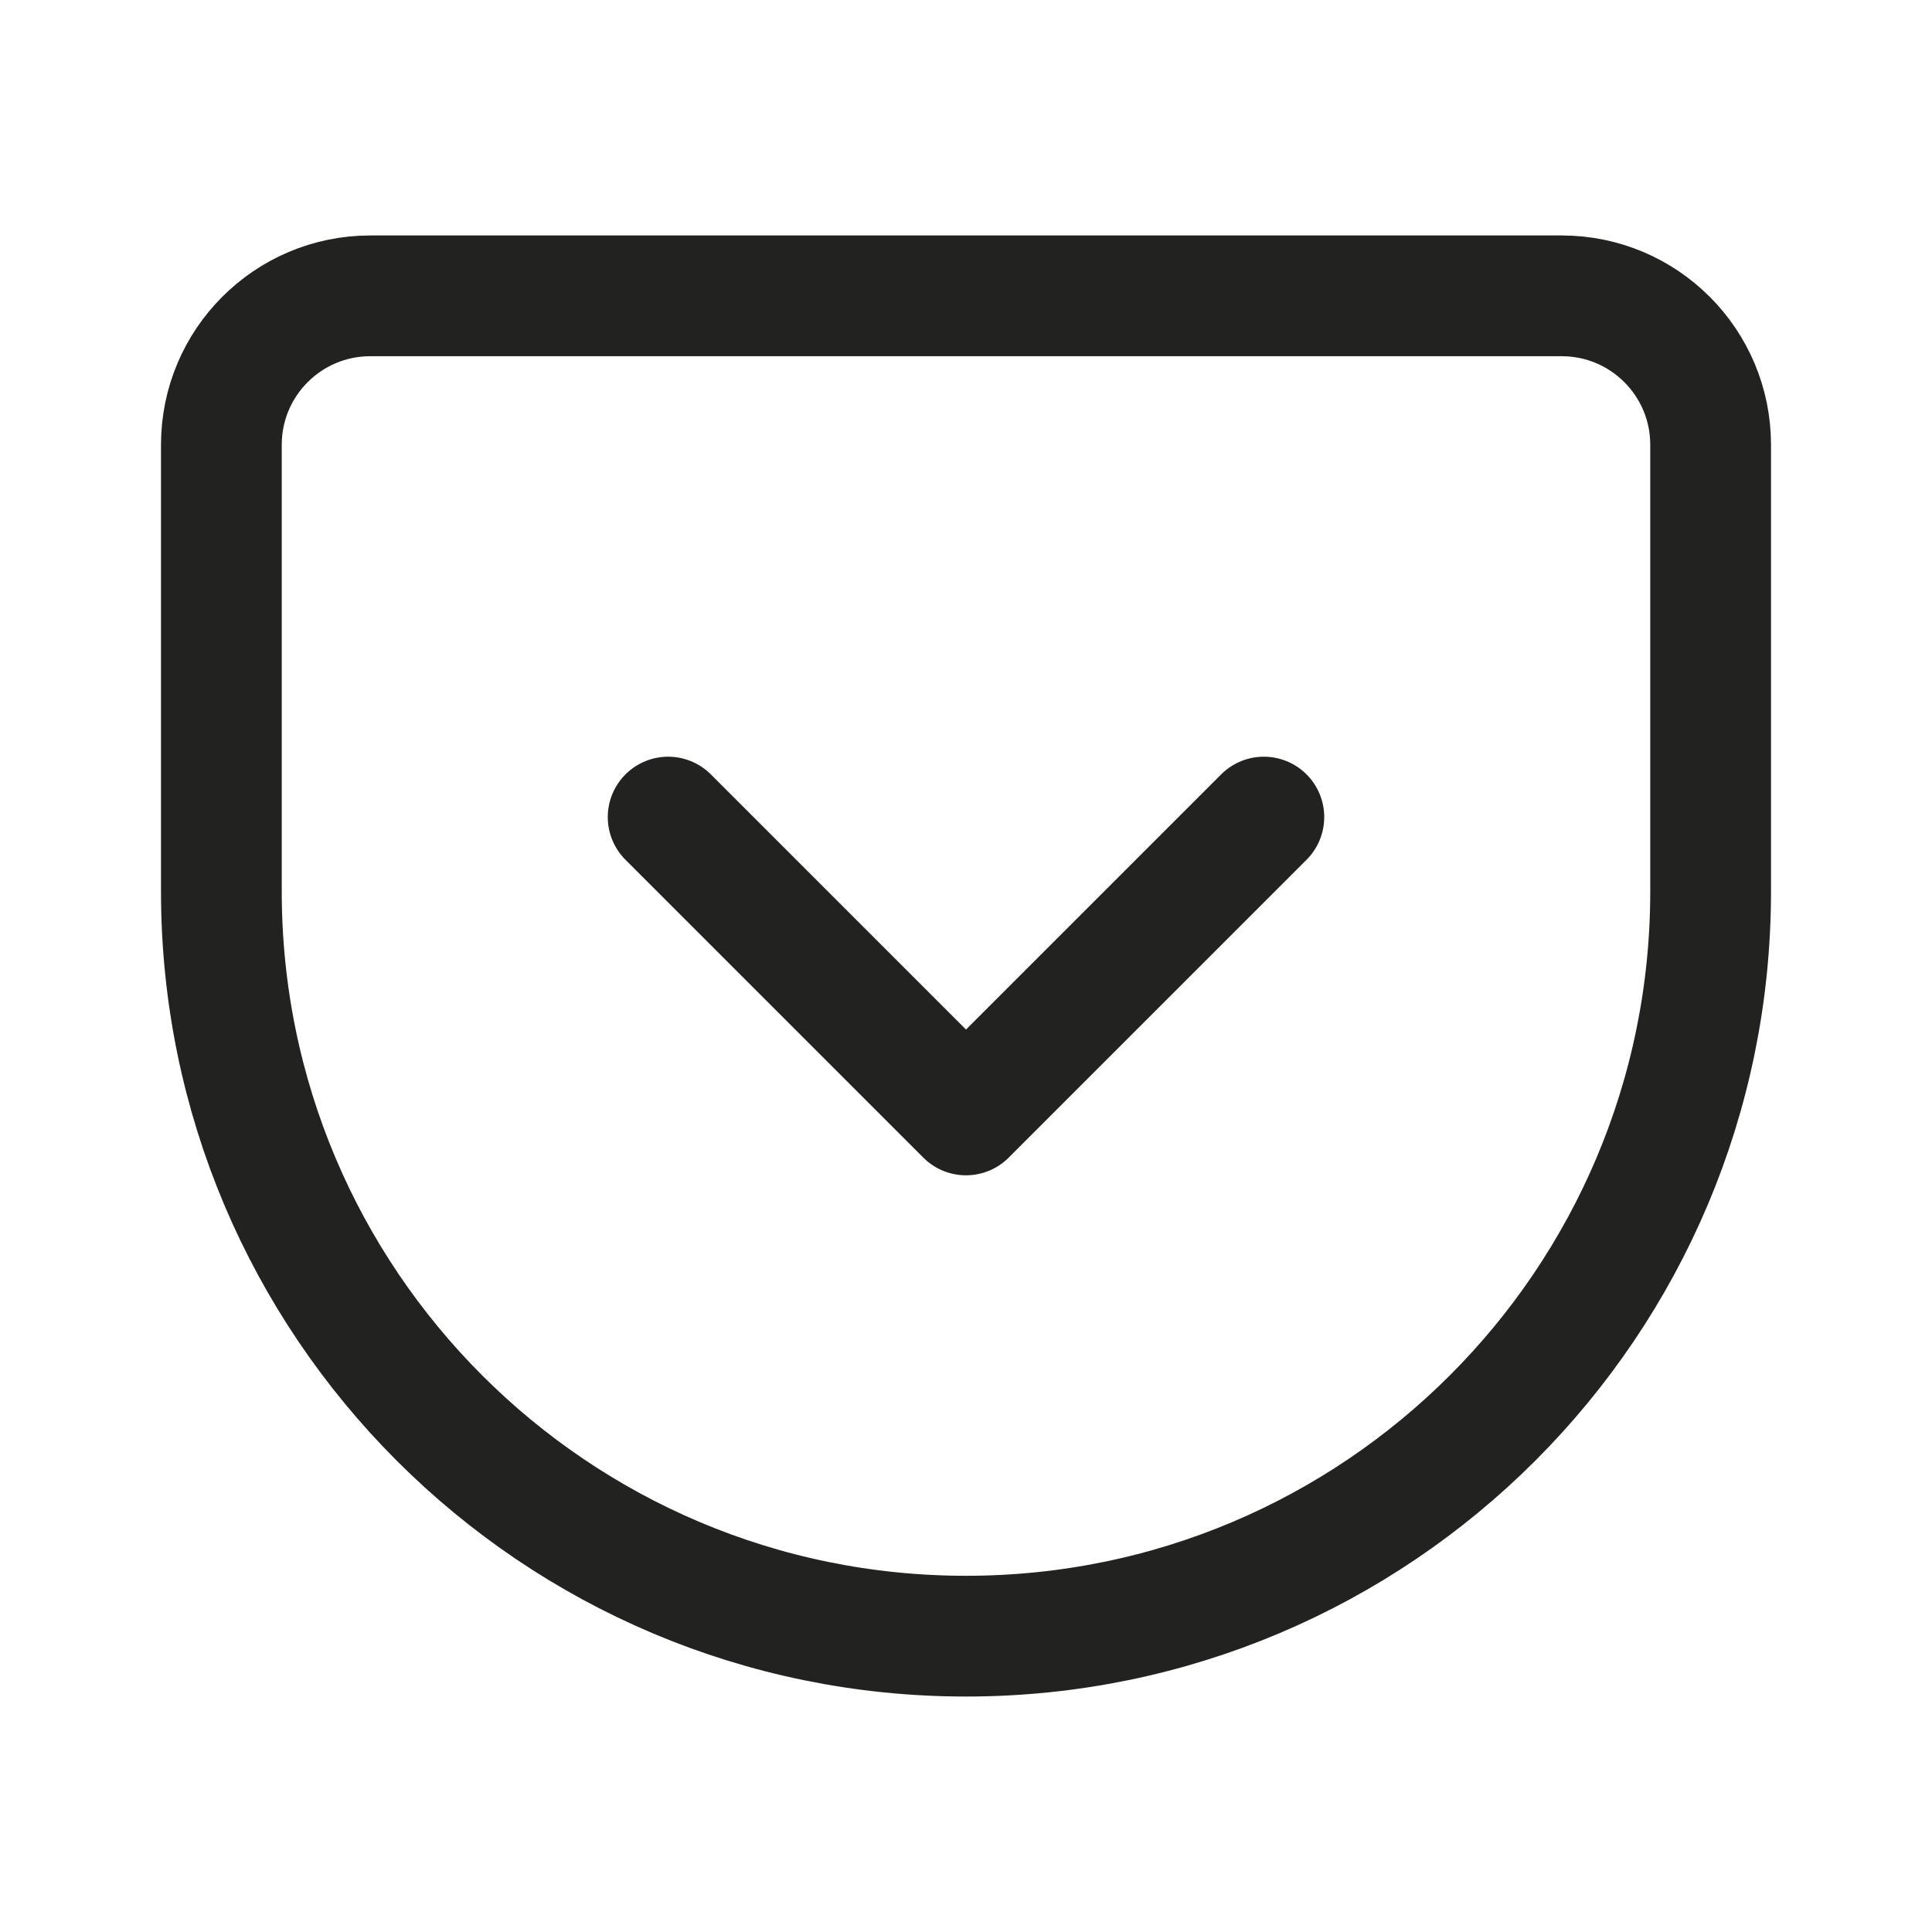
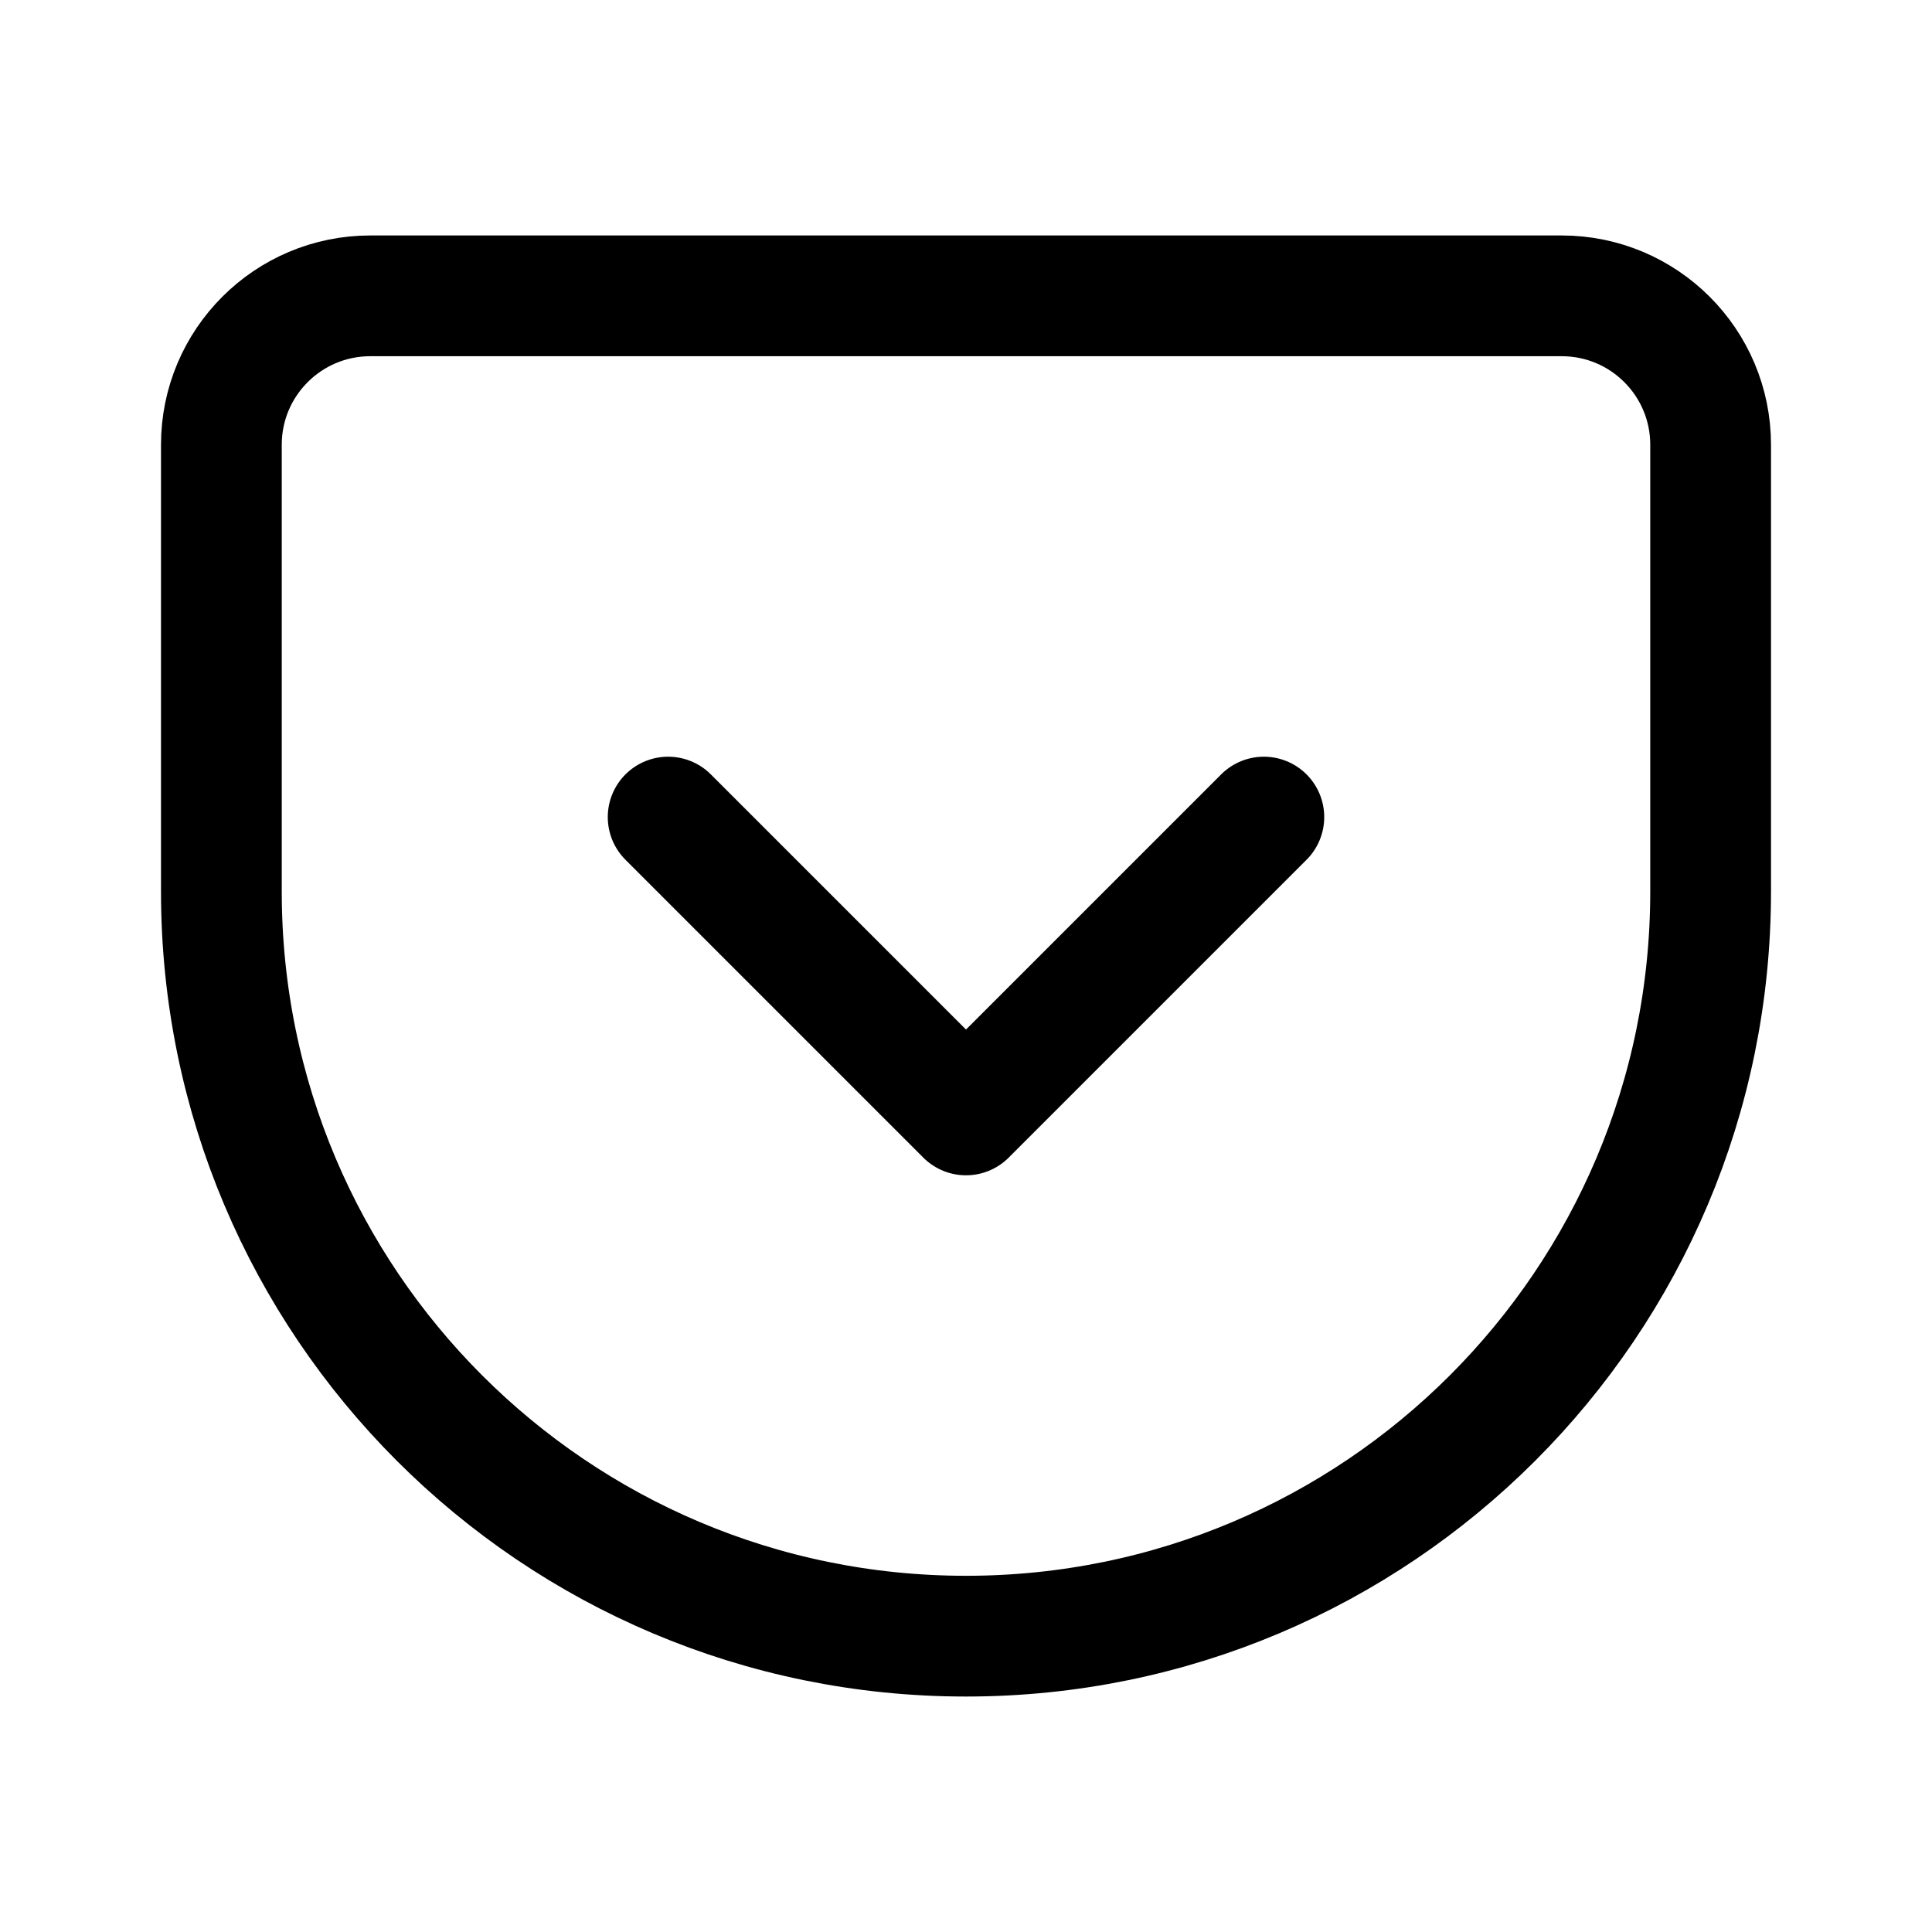
<svg xmlns="http://www.w3.org/2000/svg" id="Calque_2" data-name="Calque 2" viewBox="0 0 192 192">
  <defs>
-     <style>.cls-1{fill:none;stroke:#222221;stroke-linecap:round;stroke-linejoin:round;stroke-width:12px;}</style>
+     <style>.cls-1{fill:none;stroke:#000;stroke-linecap:round;stroke-linejoin:round;stroke-width:12px;}</style>
  </defs>
  <path class="cls-1" d="M36.8,29.4H155.2A14.8,14.8,0,0,1,170,44.2V88.6a74,74,0,0,1-148,0V44.2A14.8,14.8,0,0,1,36.8,29.4Z" />
  <polyline class="cls-1" points="66.4 81.2 96 110.8 125.6 81.2" />
</svg>
